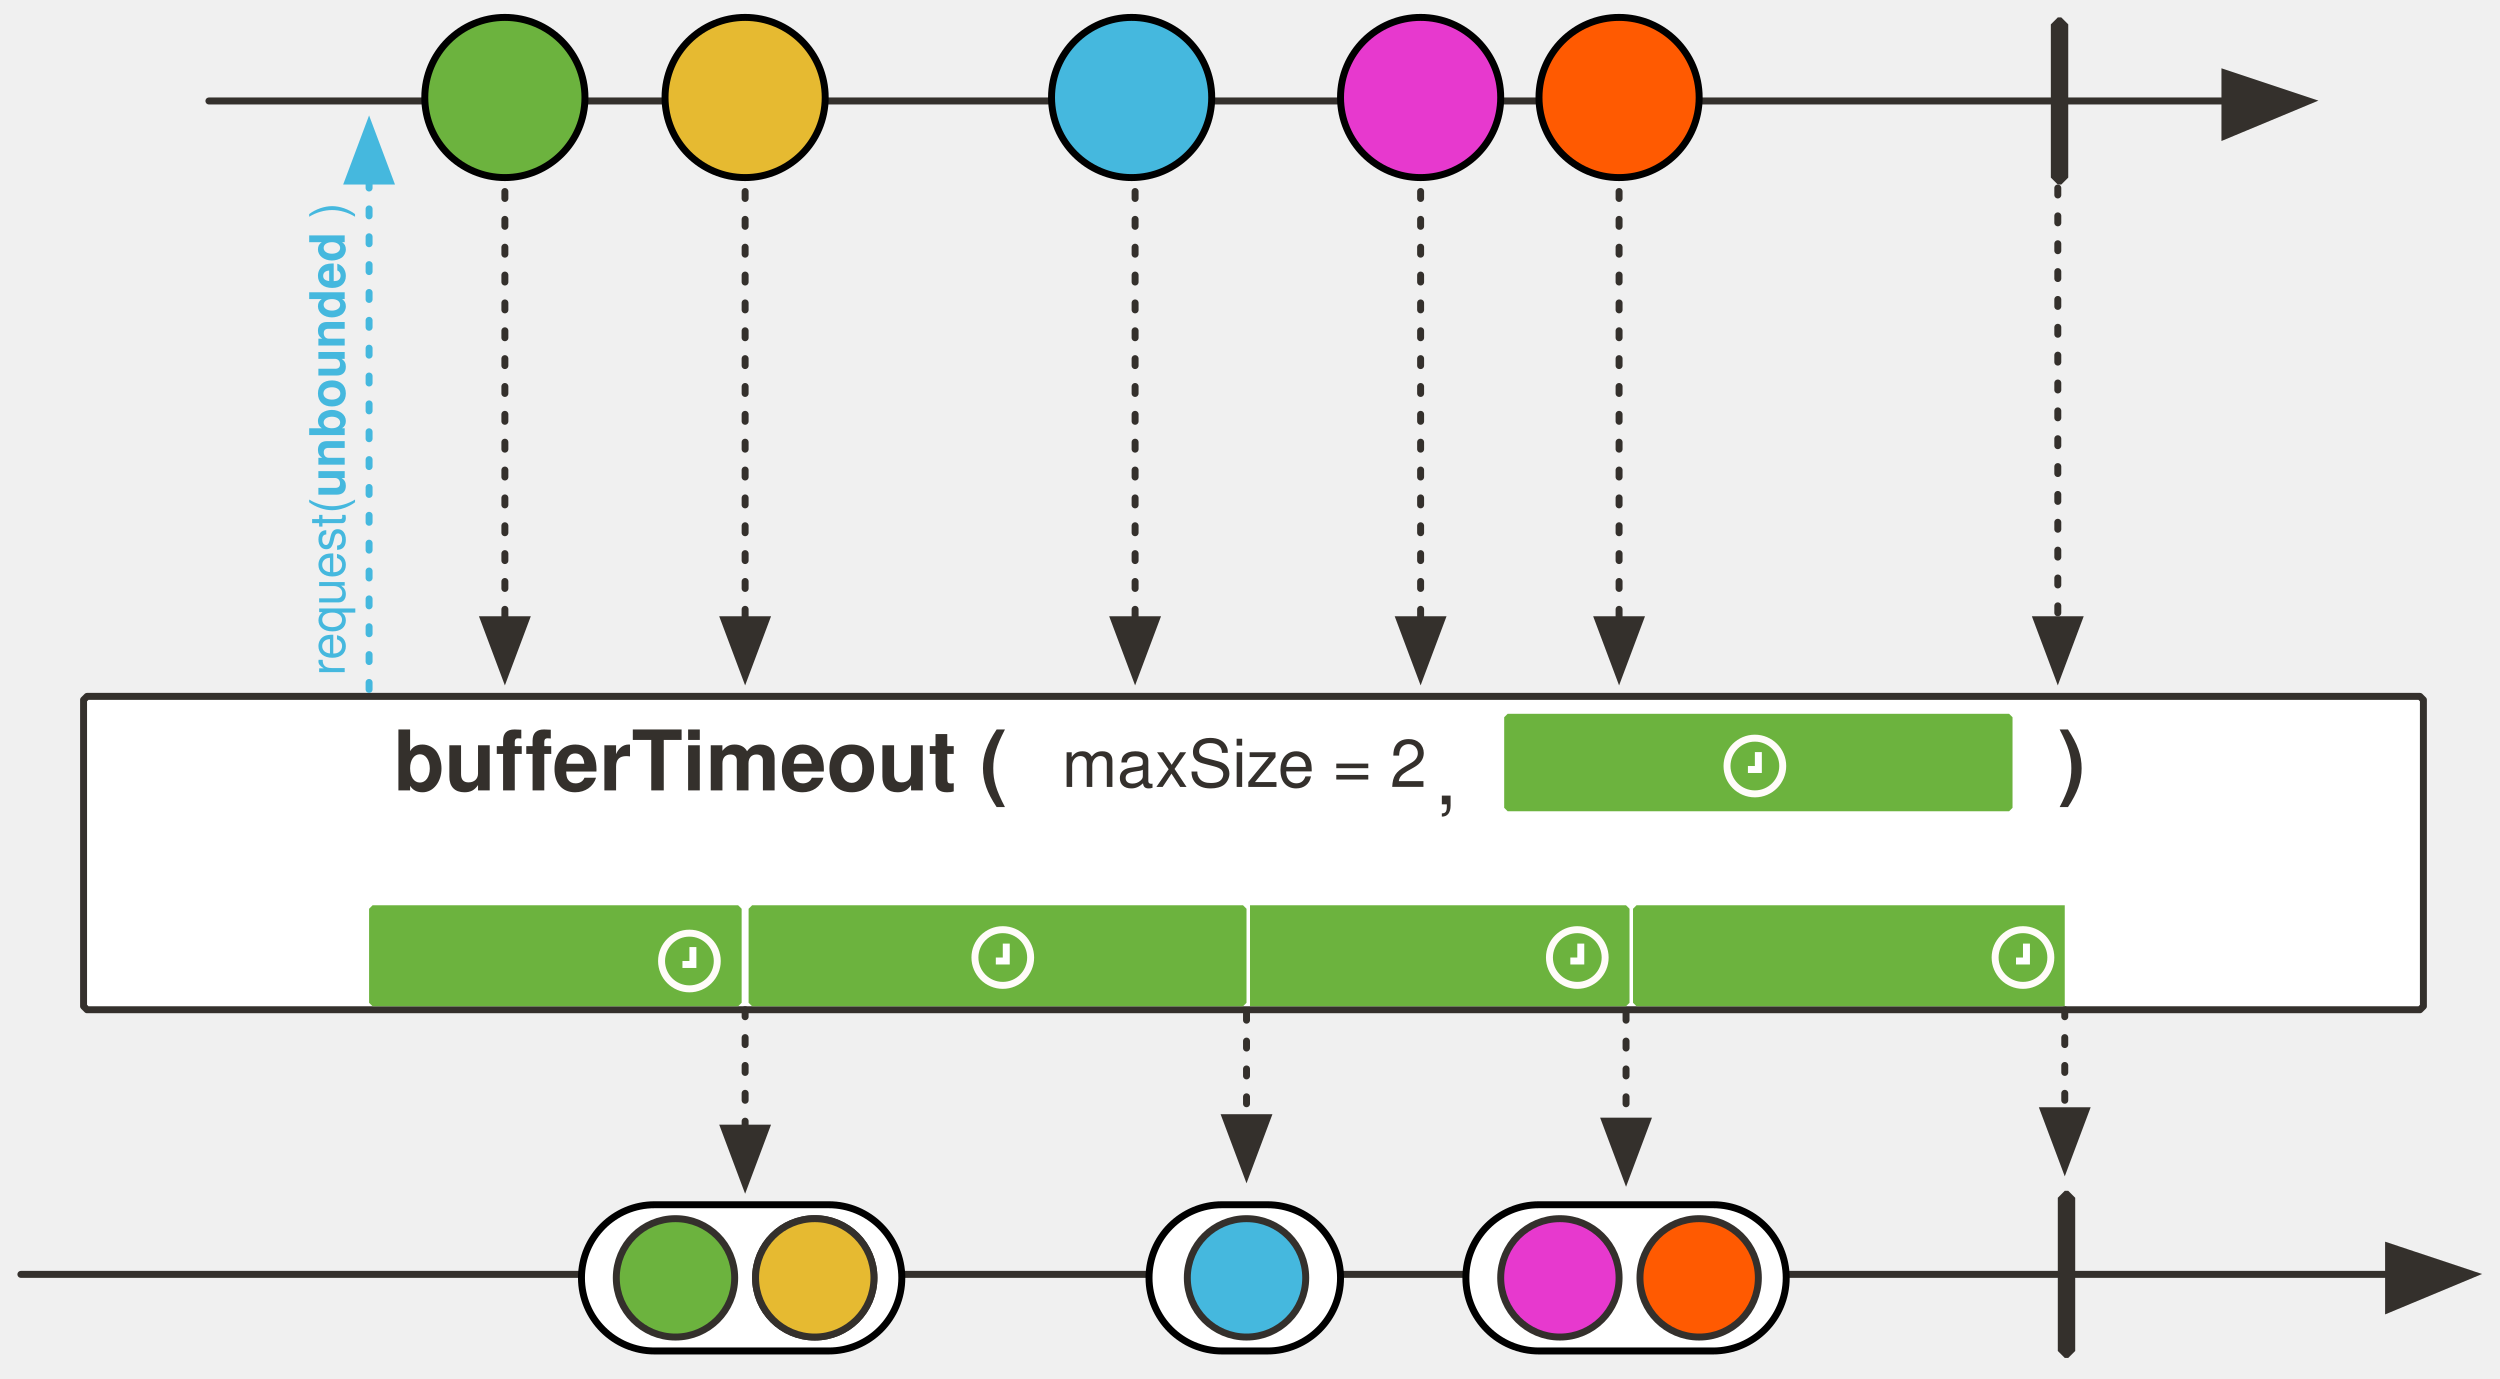
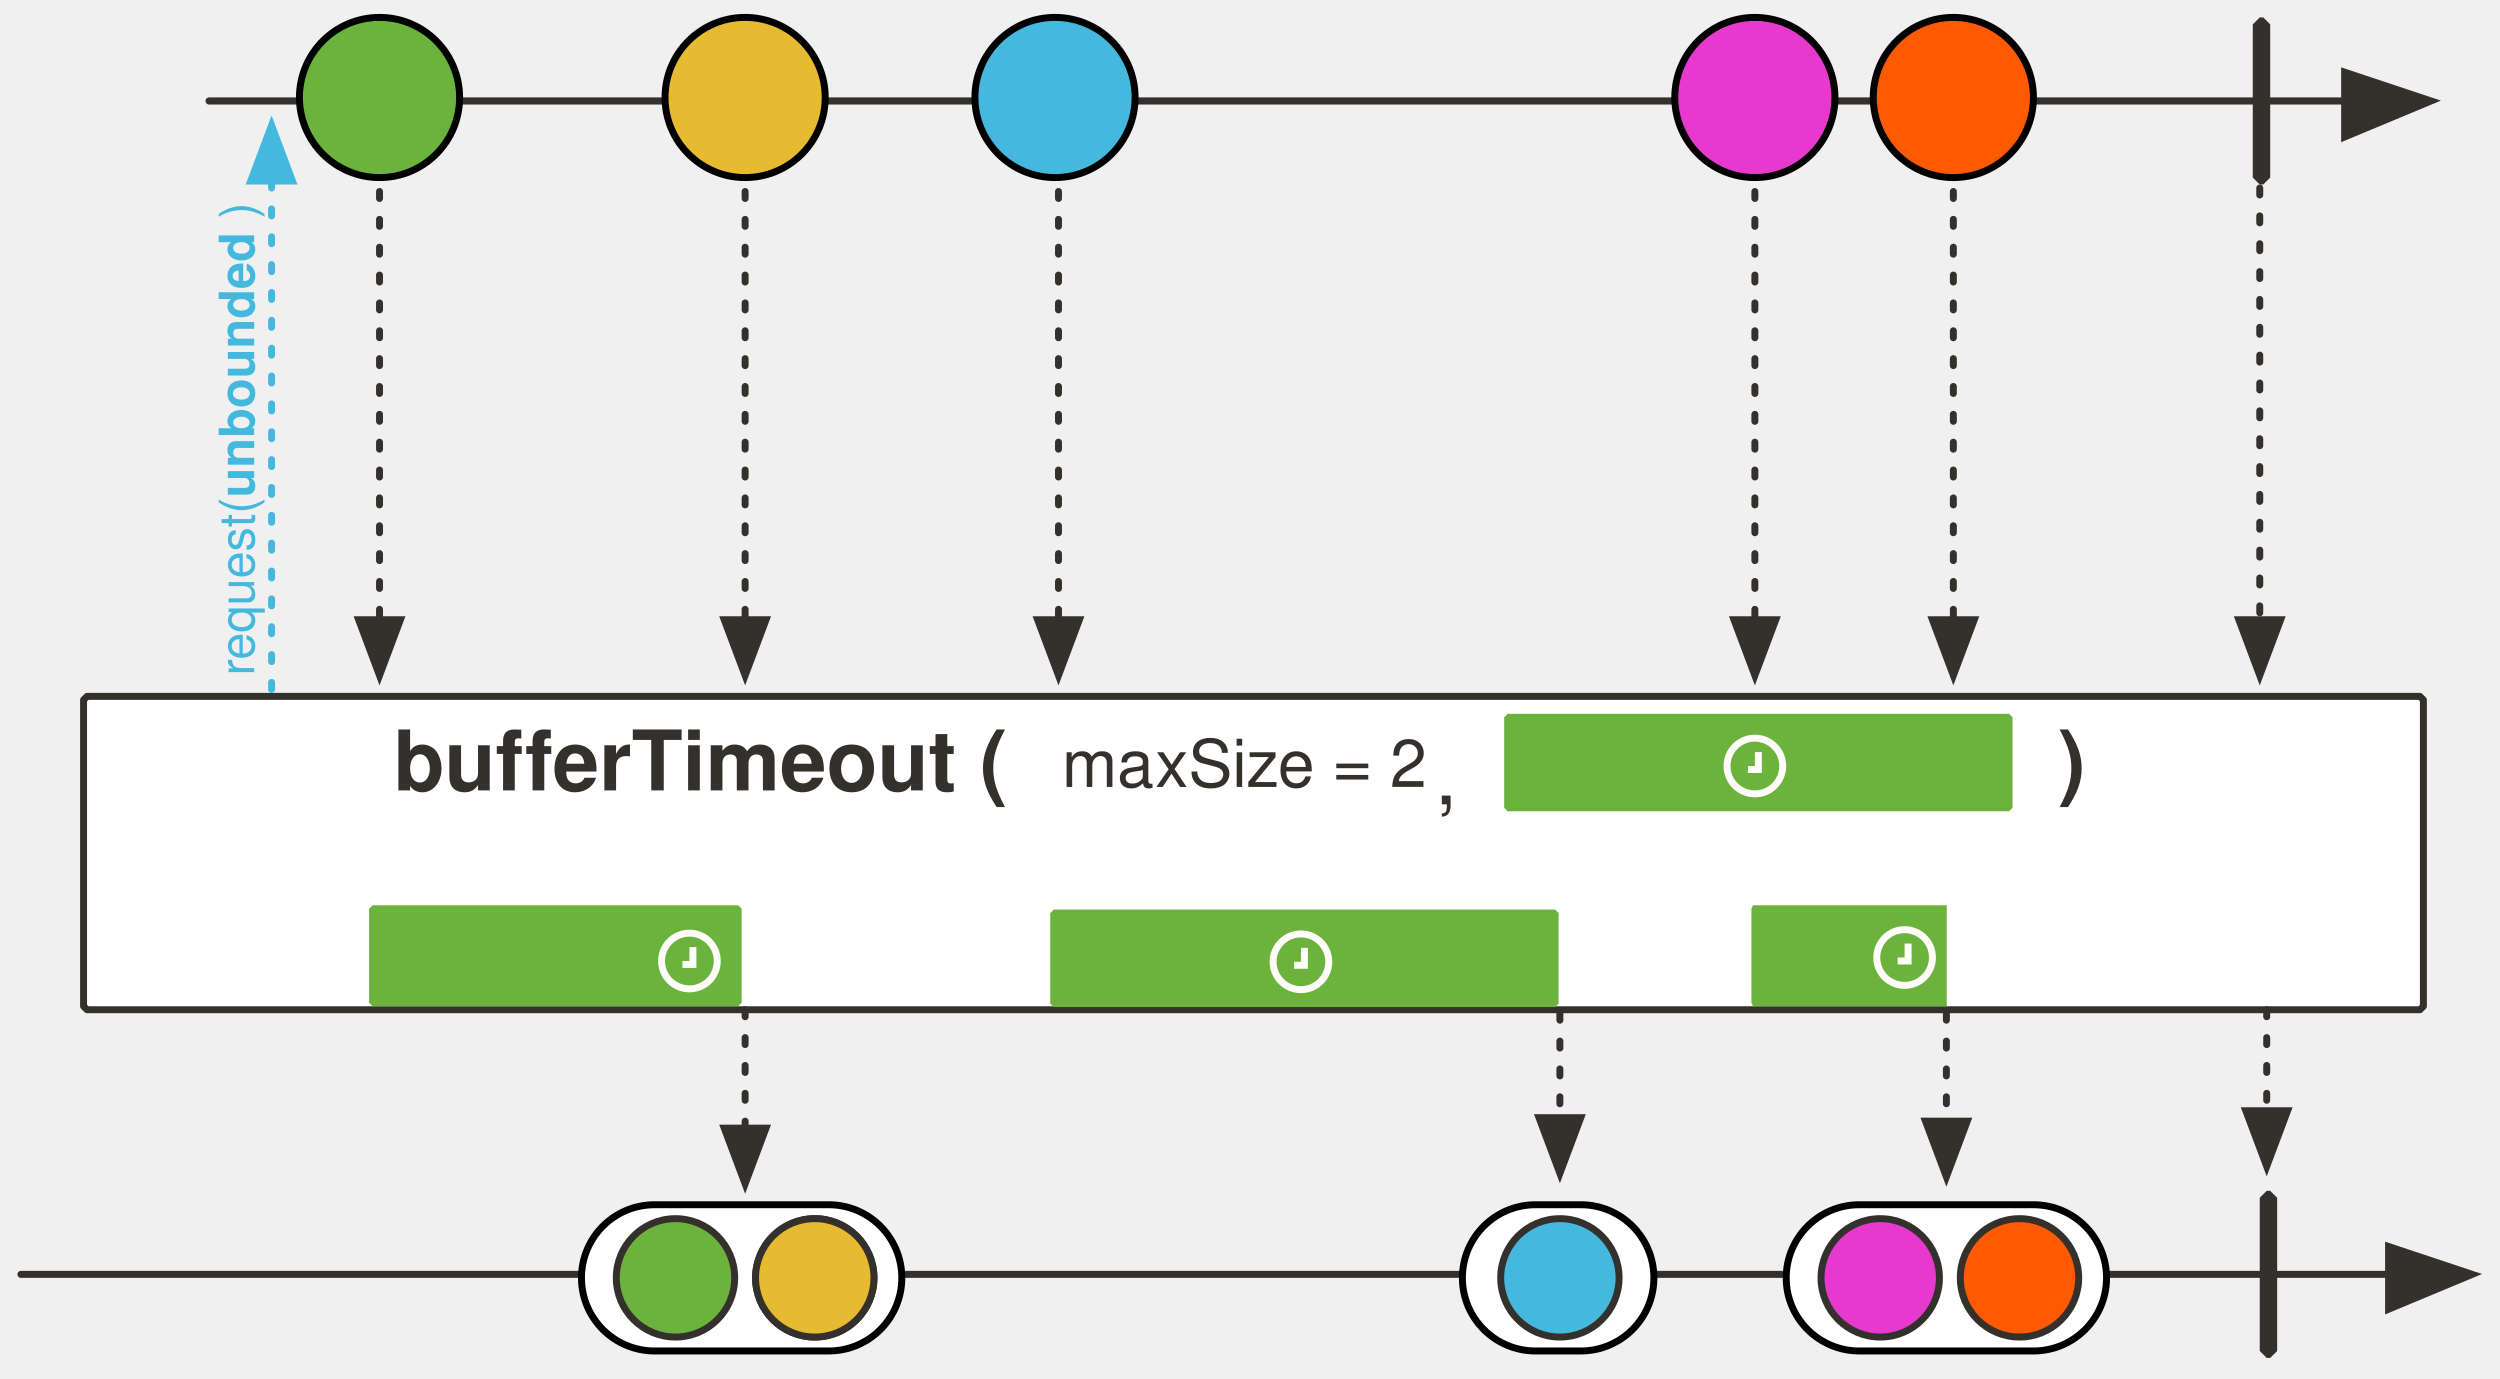
- <svg xmlns="http://www.w3.org/2000/svg" version="1.1" viewBox="20 0 718 396" width="718" height="396" id="svg249">
+ <svg xmlns="http://www.w3.org/2000/svg" id="svg249" height="396" width="718" viewBox="20 0 718 396" version="1.1">
  <defs id="defs24">
-     <font-face font-family="'Tahoma','Nimbus Sans L'" font-size="24" panose-1="2 11 9 2 3 0 4 2 2 3" units-per-em="1000" underline-position="-75" underline-thickness="50" slope="0" x-height="501" cap-height="682" ascent="923" descent="-235" font-weight="700" id="font-face2" stemv="0" stemh="0" accent-height="0" ideographic="0" alphabetic="0" mathematical="0" hanging="0" v-ideographic="0" v-alphabetic="0" v-mathematical="0" v-hanging="0" strikethrough-position="0" strikethrough-thickness="0" overline-position="0" overline-thickness="0">
+     <font-face overline-thickness="0" overline-position="0" strikethrough-thickness="0" strikethrough-position="0" v-hanging="0" v-mathematical="0" v-alphabetic="0" v-ideographic="0" hanging="0" mathematical="0" alphabetic="0" ideographic="0" accent-height="0" stemh="0" stemv="0" id="font-face2" font-weight="700" descent="-235" ascent="923" cap-height="682" x-height="501" slope="0" underline-thickness="50" underline-position="-75" units-per-em="1000" panose-1="2 11 9 2 3 0 4 2 2 3" font-size="24" font-family="'Tahoma','Nimbus Sans L'">
      <font-face-src>
        <font-face-name name="Tahoma-Bold" />
      </font-face-src>
    </font-face>
-     <font-face font-family="'Tahoma','Nimbus Sans L'" font-size="24" panose-1="2 11 5 2 2 1 4 2 2 3" units-per-em="1000" underline-position="-75" underline-thickness="50" slope="0" x-height="450" cap-height="687" ascent="918" descent="-230" font-weight="400" id="font-face4" stemv="0" stemh="0" accent-height="0" ideographic="0" alphabetic="0" mathematical="0" hanging="0" v-ideographic="0" v-alphabetic="0" v-mathematical="0" v-hanging="0" strikethrough-position="0" strikethrough-thickness="0" overline-position="0" overline-thickness="0">
+     <font-face overline-thickness="0" overline-position="0" strikethrough-thickness="0" strikethrough-position="0" v-hanging="0" v-mathematical="0" v-alphabetic="0" v-ideographic="0" hanging="0" mathematical="0" alphabetic="0" ideographic="0" accent-height="0" stemh="0" stemv="0" id="font-face4" font-weight="400" descent="-230" ascent="918" cap-height="687" x-height="450" slope="0" underline-thickness="50" underline-position="-75" units-per-em="1000" panose-1="2 11 5 2 2 1 4 2 2 3" font-size="24" font-family="'Tahoma','Nimbus Sans L'">
      <font-face-src>
        <font-face-name name="Tahoma" />
      </font-face-src>
    </font-face>
-     <font-face font-family="'Tahoma','Nimbus Sans L'" font-size="24" panose-1="2 11 5 2 2 1 4 9 2 3" units-per-em="1000" underline-position="-75" underline-thickness="50" slope="-333" x-height="456" cap-height="687" ascent="909" descent="-230" font-style="italic" font-weight="400" id="font-face6" stemv="0" stemh="0" accent-height="0" ideographic="0" alphabetic="0" mathematical="0" hanging="0" v-ideographic="0" v-alphabetic="0" v-mathematical="0" v-hanging="0" strikethrough-position="0" strikethrough-thickness="0" overline-position="0" overline-thickness="0">
+     <font-face overline-thickness="0" overline-position="0" strikethrough-thickness="0" strikethrough-position="0" v-hanging="0" v-mathematical="0" v-alphabetic="0" v-ideographic="0" hanging="0" mathematical="0" alphabetic="0" ideographic="0" accent-height="0" stemh="0" stemv="0" id="font-face6" font-weight="400" font-style="italic" descent="-230" ascent="909" cap-height="687" x-height="456" slope="-333" underline-thickness="50" underline-position="-75" units-per-em="1000" panose-1="2 11 5 2 2 1 4 9 2 3" font-size="24" font-family="'Tahoma','Nimbus Sans L'">
      <font-face-src>
        <font-face-name name="Tahoma-Italic" />
      </font-face-src>
    </font-face>
-     <marker orient="auto" overflow="visible" markerUnits="strokeWidth" id="FilledArrow_Marker" stroke-miterlimit="10" viewBox="-1 -6 14 12" markerWidth="14" markerHeight="12" color="#34302c" stroke-linejoin="miter">
+     <marker stroke-linejoin="miter" color="#34302c" markerHeight="12" markerWidth="14" viewBox="-1 -6 14 12" stroke-miterlimit="10" id="FilledArrow_Marker" markerUnits="strokeWidth" overflow="visible" orient="auto">
      <g id="g10">
-         <path d="M12 0L0-4v9z" id="path8" fill="currentColor" stroke="currentColor" stroke-width="1" />
+         <path stroke-width="1" stroke="currentColor" fill="currentColor" id="path8" d="M12 0L0-4v9z" />
      </g>
    </marker>
-     <marker orient="auto" overflow="visible" markerUnits="strokeWidth" id="FilledArrow_Marker_2" stroke-miterlimit="10" viewBox="-1 -5 11 10" markerWidth="11" markerHeight="10" color="#34302c" stroke-linejoin="miter">
+     <marker stroke-linejoin="miter" color="#34302c" markerHeight="10" markerWidth="11" viewBox="-1 -5 11 10" stroke-miterlimit="10" id="FilledArrow_Marker_2" markerUnits="strokeWidth" overflow="visible" orient="auto">
      <g id="g15">
-         <path d="M8 0L0-3v6z" id="path13" fill="currentColor" stroke="currentColor" stroke-width="1" />
+         <path stroke-width="1" stroke="currentColor" fill="currentColor" id="path13" d="M8 0L0-3v6z" />
      </g>
    </marker>
-     <font-face font-family="'Tahoma','Nimbus Sans L'" font-size="16" panose-1="2 11 5 2 2 1 4 2 2 3" units-per-em="1000" underline-position="-75" underline-thickness="50" slope="0" x-height="450" cap-height="687" ascent="918" descent="-230" font-weight="400" id="font-face18" stemv="0" stemh="0" accent-height="0" ideographic="0" alphabetic="0" mathematical="0" hanging="0" v-ideographic="0" v-alphabetic="0" v-mathematical="0" v-hanging="0" strikethrough-position="0" strikethrough-thickness="0" overline-position="0" overline-thickness="0">
+     <font-face overline-thickness="0" overline-position="0" strikethrough-thickness="0" strikethrough-position="0" v-hanging="0" v-mathematical="0" v-alphabetic="0" v-ideographic="0" hanging="0" mathematical="0" alphabetic="0" ideographic="0" accent-height="0" stemh="0" stemv="0" id="font-face18" font-weight="400" descent="-230" ascent="918" cap-height="687" x-height="450" slope="0" underline-thickness="50" underline-position="-75" units-per-em="1000" panose-1="2 11 5 2 2 1 4 2 2 3" font-size="16" font-family="'Tahoma','Nimbus Sans L'">
      <font-face-src>
        <font-face-name name="Tahoma" />
      </font-face-src>
    </font-face>
-     <font-face font-family="'Tahoma','Nimbus Sans L'" font-size="12" panose-1="2 11 9 2 3 0 4 2 2 3" units-per-em="1000" underline-position="-75" underline-thickness="50" slope="0" x-height="501" cap-height="682" ascent="923" descent="-235" font-weight="700" id="font-face20" stemv="0" stemh="0" accent-height="0" ideographic="0" alphabetic="0" mathematical="0" hanging="0" v-ideographic="0" v-alphabetic="0" v-mathematical="0" v-hanging="0" strikethrough-position="0" strikethrough-thickness="0" overline-position="0" overline-thickness="0">
+     <font-face overline-thickness="0" overline-position="0" strikethrough-thickness="0" strikethrough-position="0" v-hanging="0" v-mathematical="0" v-alphabetic="0" v-ideographic="0" hanging="0" mathematical="0" alphabetic="0" ideographic="0" accent-height="0" stemh="0" stemv="0" id="font-face20" font-weight="700" descent="-235" ascent="923" cap-height="682" x-height="501" slope="0" underline-thickness="50" underline-position="-75" units-per-em="1000" panose-1="2 11 9 2 3 0 4 2 2 3" font-size="12" font-family="'Tahoma','Nimbus Sans L'">
      <font-face-src>
        <font-face-name name="Tahoma-Bold" />
      </font-face-src>
    </font-face>
-     <font-face font-family="FontAwesome" font-size="20" units-per-em="1000" underline-position="-71" underline-thickness="71" slope="0" x-height="571" cap-height="762" ascent="857" descent="-143" font-weight="400" id="font-face22" stemv="0" stemh="0" accent-height="0" ideographic="0" alphabetic="0" mathematical="0" hanging="0" v-ideographic="0" v-alphabetic="0" v-mathematical="0" v-hanging="0" strikethrough-position="0" strikethrough-thickness="0" overline-position="0" overline-thickness="0">
+     <font-face overline-thickness="0" overline-position="0" strikethrough-thickness="0" strikethrough-position="0" v-hanging="0" v-mathematical="0" v-alphabetic="0" v-ideographic="0" hanging="0" mathematical="0" alphabetic="0" ideographic="0" accent-height="0" stemh="0" stemv="0" id="font-face22" font-weight="400" descent="-143" ascent="857" cap-height="762" x-height="571" slope="0" underline-thickness="71" underline-position="-71" units-per-em="1000" font-size="20" font-family="FontAwesome">
      <font-face-src>
        <font-face-name name="FontAwesome" />
      </font-face-src>
    </font-face>
-     <marker orient="auto" overflow="visible" markerUnits="strokeWidth" id="FilledArrow_Marker_3-3" stroke-miterlimit="10" viewBox="-1 -5 11 10" markerWidth="11" markerHeight="10" color="#45b8de" stroke-linejoin="miter">
+     <marker stroke-linejoin="miter" color="#45b8de" markerHeight="10" markerWidth="11" viewBox="-1 -5 11 10" stroke-miterlimit="10" id="FilledArrow_Marker_3-3" markerUnits="strokeWidth" overflow="visible" orient="auto">
      <g id="g16-6">
-         <path d="M8 0L0-3v6z" id="path14-7" fill="currentColor" stroke="currentColor" stroke-width="1" />
+         <path stroke-width="1" stroke="currentColor" fill="currentColor" id="path14-7" d="M8 0L0-3v6z" />
      </g>
    </marker>
  </defs>
-   <path d="M45 200h670l1 1v88l-1 1H45l-1-1v-88z" id="path34" fill="#fff" fill-opacity="1" stroke="#34302c" stroke-width="2" stroke-linecap="round" stroke-linejoin="round" stroke-dasharray="none" stroke-opacity="1" />
-   <path id="line61" d="M26 366h680" fill="none" fill-opacity="1" stroke="#34302c" stroke-width="2" stroke-linecap="round" stroke-linejoin="round" stroke-dasharray="none" stroke-opacity="1" marker-end="url(#FilledArrow_Marker)" />
-   <path id="path69" d="M613 342h1l2 2v44l-2 2h-1l-2-2v-44z" fill="#34302c" fill-opacity="1" stroke="none" stroke-dasharray="none" stroke-opacity="1" />
-   <path id="line72" d="M487 291v31" fill="none" fill-opacity="1" stroke="#34302c" stroke-width="2" stroke-linecap="round" stroke-linejoin="round" stroke-dasharray="2,6" stroke-opacity="1" marker-end="url(#FilledArrow_Marker_2)" />
-   <path id="line76" d="M613 290v29" fill="none" fill-opacity="1" stroke="#34302c" stroke-width="2" stroke-linecap="round" stroke-linejoin="round" stroke-dasharray="2,6" stroke-opacity="1" marker-end="url(#FilledArrow_Marker_2)" />
-   <path id="line79" d="M80 29h579" fill="none" fill-opacity="1" stroke="#34302c" stroke-width="2" stroke-linecap="round" stroke-linejoin="round" stroke-dasharray="none" stroke-opacity="1" marker-end="url(#FilledArrow_Marker)" />
-   <path id="path97" d="M611 5h1l2 2v44l-2 2h-1l-2-2V7z" fill="#34302c" fill-opacity="1" stroke="none" stroke-dasharray="none" stroke-opacity="1" />
-   <path id="line114" d="M428 47v131" fill="none" fill-opacity="1" stroke="#34302c" stroke-width="2" stroke-linecap="round" stroke-linejoin="round" stroke-dasharray="2,6" stroke-opacity="1" marker-end="url(#FilledArrow_Marker_2)" />
-   <path id="line123" d="M485 47v131" fill="none" fill-opacity="1" stroke="#34302c" stroke-width="2" stroke-linecap="round" stroke-linejoin="round" stroke-dasharray="2,6" stroke-opacity="1" marker-end="url(#FilledArrow_Marker_2)" />
-   <path d="M236 260h141l1 1v27l-1 1H236l-1-1v-27z" id="path180" fill="#6cb33e" fill-opacity="1" stroke="none" stroke-width="1" stroke-dasharray="none" stroke-opacity="1" />
-   <path id="line193" d="M611 54v124" fill="none" fill-opacity="1" stroke="#34302c" stroke-width="2" stroke-linecap="round" stroke-linejoin="round" stroke-dasharray="2,6" stroke-opacity="1" marker-end="url(#FilledArrow_Marker_2)" />
-   <path id="line218" d="M378 291v30" fill="none" fill-opacity="1" stroke="#34302c" stroke-width="2" stroke-linecap="round" stroke-linejoin="round" stroke-dasharray="2,6" stroke-opacity="1" marker-end="url(#FilledArrow_Marker_2)" />
-   <path id="line1113" d="M126 198V52" fill="none" fill-opacity="1" stroke="#45b8de" stroke-width="2" stroke-linecap="round" stroke-linejoin="round" stroke-dasharray="2,6" stroke-opacity="1" marker-end="url(#FilledArrow_Marker_3-3)" />
-   <text id="text91" transform="rotate(-90)" x="-194" y="106" fill="#45b8de" fill-opacity="1" stroke="none" stroke-dasharray="none" stroke-opacity="1">
-     <tspan id="tspan89" y="119" x="-194" font-weight="400" font-size="14" font-family="Tahoma,'Nimbus Sans L'" fill="#45b8de">request(<tspan id="tspan928" font-weight="700">unbounded</tspan> )</tspan>
+   <path stroke-opacity="1" stroke-dasharray="none" stroke-linejoin="round" stroke-linecap="round" stroke-width="2" stroke="#34302c" fill-opacity="1" fill="#fff" id="path34" d="M45 200h670l1 1v88l-1 1H45l-1-1v-88z" />
+   <path marker-end="url(#FilledArrow_Marker)" stroke-opacity="1" stroke-dasharray="none" stroke-linejoin="round" stroke-linecap="round" stroke-width="2" stroke="#34302c" fill-opacity="1" fill="none" d="M26 366h680" id="line61" />
+   <path stroke-opacity="1" stroke-dasharray="none" stroke="none" fill-opacity="1" fill="#34302c" d="m 671,342 h 1 l 2,2 v 44 l -2,2 h -1 l -2,-2 v -44 z" id="path69" />
+   <path marker-end="url(#FilledArrow_Marker_2)" stroke-opacity="1" stroke-dasharray="2, 6" stroke-linejoin="round" stroke-linecap="round" stroke-width="2" stroke="#34302c" fill-opacity="1" fill="none" d="m 579,291 v 31" id="line72" />
+   <path marker-end="url(#FilledArrow_Marker_2)" stroke-opacity="1" stroke-dasharray="2, 6" stroke-linejoin="round" stroke-linecap="round" stroke-width="2" stroke="#34302c" fill-opacity="1" fill="none" d="m 671,290 v 29" id="line76" />
+   <path marker-end="url(#FilledArrow_Marker)" stroke-opacity="1" stroke-dasharray="none" stroke-linejoin="round" stroke-linecap="round" stroke-width="2.058" stroke="#34302c" fill-opacity="1" fill="none" d="M 80.059,29 H 693.405" id="line79" />
+   <path stroke-opacity="1" stroke-dasharray="none" stroke="none" fill-opacity="1" fill="#34302c" d="m 669,5 h 1 l 2,2 v 44 l -2,2 h -1 l -2,-2 V 7 Z" id="path97" />
+   <path marker-end="url(#FilledArrow_Marker_2)" stroke-opacity="1" stroke-dasharray="2, 6" stroke-linejoin="round" stroke-linecap="round" stroke-width="2" stroke="#34302c" fill-opacity="1" fill="none" d="M 524,47 V 178" id="line114" />
+   <path marker-end="url(#FilledArrow_Marker_2)" stroke-opacity="1" stroke-dasharray="2, 6" stroke-linejoin="round" stroke-linecap="round" stroke-width="2" stroke="#34302c" fill-opacity="1" fill="none" d="M 581,47 V 178" id="line123" />
+   <path marker-end="url(#FilledArrow_Marker_2)" stroke-opacity="1" stroke-dasharray="2, 6" stroke-linejoin="round" stroke-linecap="round" stroke-width="2" stroke="#34302c" fill-opacity="1" fill="none" d="M 669,54 V 178" id="line193" />
+   <path marker-end="url(#FilledArrow_Marker_2)" stroke-opacity="1" stroke-dasharray="2, 6" stroke-linejoin="round" stroke-linecap="round" stroke-width="2" stroke="#34302c" fill-opacity="1" fill="none" d="m 468,291 v 30" id="line218" />
+   <path marker-end="url(#FilledArrow_Marker_3-3)" stroke-opacity="1" stroke-dasharray="2, 6" stroke-linejoin="round" stroke-linecap="round" stroke-width="2" stroke="#45b8de" fill-opacity="1" fill="none" d="M 98,198 V 52" id="line1113" />
+   <text stroke-opacity="1" stroke-dasharray="none" stroke="none" fill-opacity="1" fill="#45b8de" y="80" x="-194" transform="rotate(-90)" id="text91">
+     <tspan fill="#45b8de" font-family="Tahoma, 'Nimbus Sans L'" font-size="14px" font-weight="400" x="-194" y="93" id="tspan89">request(<tspan font-weight="700" id="tspan928">unbounded</tspan> )</tspan>
  </text>
-   <path id="path983" d="M127 260h105l1 1v27l-1 1H127l-1-1v-27z" fill="#6cb33e" fill-opacity="1" stroke="none" stroke-width="1" stroke-dasharray="none" stroke-opacity="1" />
-   <path d="M379 260h108l1 1v27l-1 1H379z" id="path995" fill="#6cb33e" fill-opacity="1" stroke="none" stroke-width="1" stroke-dasharray="none" stroke-opacity="1" />
-   <path d="M453 205h144l1 1v26l-1 1H453l-1-1v-26z" id="path167" fill="#6cb33e" fill-opacity="1" stroke="none" stroke-dasharray="none" stroke-opacity="1" />
-   <text id="text57" x="120" y="205" fill="#34302c" fill-opacity="1" stroke="none" stroke-dasharray="none" stroke-opacity="1">
-     <tspan font-size="24" font-weight="700" x="133" y="227" id="tspan41" font-family="Tahoma,'Nimbus Sans L'" fill="#34302c">bufferTimeout (</tspan>
+   <path stroke-opacity="1" stroke-dasharray="none" stroke-width="1" stroke="none" fill-opacity="1" fill="#6cb33e" d="M127 260h105l1 1v27l-1 1H127l-1-1v-27z" id="path983" />
+   <path stroke-opacity="1" stroke-dasharray="none" stroke="none" fill-opacity="1" fill="#6cb33e" id="path167" d="M453 205h144l1 1v26l-1 1H453l-1-1v-26z" />
+   <text stroke-opacity="1" stroke-dasharray="none" stroke="none" fill-opacity="1" fill="#34302c" y="205" x="120" id="text57">
+     <tspan fill="#34302c" font-family="Tahoma,'Nimbus Sans L'" id="tspan41" y="227" x="133" font-weight="700" font-size="24">bufferTimeout (</tspan>
  </text>
-   <text id="text999" x="325" y="204" fill="#34302c" fill-opacity="1" stroke="none" stroke-dasharray="none" stroke-opacity="1">
-     <tspan font-size="24" font-weight="400" y="226" id="tspan995" font-family="Tahoma,'Nimbus Sans L'" fill="#34302c">
-       <tspan id="tspan1002" font-size="19">maxSize = 2</tspan>
+   <text stroke-opacity="1" stroke-dasharray="none" stroke="none" fill-opacity="1" fill="#34302c" y="204" x="325" id="text999">
+     <tspan fill="#34302c" font-family="Tahoma,'Nimbus Sans L'" id="tspan995" y="226" font-weight="400" font-size="24">
+       <tspan font-size="19" id="tspan1002">maxSize = 2</tspan>
    </tspan>
  </text>
-   <text id="text999-3" x="432" y="209" fill="#34302c" fill-opacity="1" stroke="none" stroke-dasharray="none" stroke-opacity="1">
-     <tspan font-size="24" font-weight="400" y="231" id="tspan995-6" font-family="Tahoma,'Nimbus Sans L'" fill="#34302c">,</tspan>
+   <text stroke-opacity="1" stroke-dasharray="none" stroke="none" fill-opacity="1" fill="#34302c" y="209" x="432" id="text999-3">
+     <tspan fill="#34302c" font-family="Tahoma,'Nimbus Sans L'" id="tspan995-6" y="231" font-weight="400" font-size="24">,</tspan>
  </text>
-   <text y="205" x="598" id="text1006" fill="#34302c" fill-opacity="1" stroke="none" stroke-dasharray="none" stroke-opacity="1">
-     <tspan id="tspan1004" y="227" x="611" font-weight="700" font-size="24" font-family="Tahoma,'Nimbus Sans L'" fill="#34302c">)</tspan>
+   <text stroke-opacity="1" stroke-dasharray="none" stroke="none" fill-opacity="1" fill="#34302c" id="text1006" x="598" y="205">
+     <tspan fill="#34302c" font-family="Tahoma,'Nimbus Sans L'" font-size="24" font-weight="700" x="611" y="227" id="tspan1004">)</tspan>
  </text>
-   <path id="path1012" d="M490 260h123v29H490l-1-1v-27z" fill="#6cb33e" fill-opacity="1" stroke="none" stroke-width="1" stroke-dasharray="none" stroke-opacity="1" />
-   <path id="line164" d="M234 290v34" fill="none" fill-opacity="1" stroke="#34302c" stroke-width="2" stroke-linecap="round" stroke-linejoin="round" stroke-dasharray="2,6" stroke-opacity="1" marker-end="url(#FilledArrow_Marker_2)" />
-   <path id="line953" d="M346 47v131" fill="none" fill-opacity="1" stroke="#34302c" stroke-width="2" stroke-linecap="round" stroke-linejoin="round" stroke-dasharray="2,6" stroke-opacity="1" marker-end="url(#FilledArrow_Marker_2)" />
-   <path id="line955" d="M234 47v131" fill="none" fill-opacity="1" stroke="#34302c" stroke-width="2" stroke-linecap="round" stroke-linejoin="round" stroke-dasharray="2,6" stroke-opacity="1" marker-end="url(#FilledArrow_Marker_2)" />
-   <path id="line957" d="M165 47v131" fill="none" fill-opacity="1" stroke="#34302c" stroke-width="2" stroke-linecap="round" stroke-linejoin="round" stroke-dasharray="2,6" stroke-opacity="1" marker-end="url(#FilledArrow_Marker_2)" />
-   <g transform="translate(427)" id="g21906" fill="none" stroke-width="2" stroke-miterlimit="4" stroke-dasharray="none" stroke-opacity="1">
-     <circle r="8" cy="220" cx="97" id="path21883" opacity="1" fill-opacity="1" stroke="#fffcf9" stroke-linecap="round" stroke-linejoin="round" stroke-dashoffset="0" />
-     <path id="path21885" d="M98 216v5h-3v0" fill-rule="evenodd" stroke="#fff" stroke-linecap="butt" stroke-linejoin="miter" />
+   <path stroke-opacity="1" stroke-dasharray="none" stroke-width="0.673" stroke="none" fill-opacity="1" fill="#6cb33e" d="m 523.452,260 h 55.658 v 29 H 523.452 L 523,288 v -27 z" id="path1012" />
+   <path marker-end="url(#FilledArrow_Marker_2)" stroke-opacity="1" stroke-dasharray="2,6" stroke-linejoin="round" stroke-linecap="round" stroke-width="2" stroke="#34302c" fill-opacity="1" fill="none" d="M234 290v34" id="line164" />
+   <path marker-end="url(#FilledArrow_Marker_2)" stroke-opacity="1" stroke-dasharray="2, 6" stroke-linejoin="round" stroke-linecap="round" stroke-width="2" stroke="#34302c" fill-opacity="1" fill="none" d="M 324,47 V 178" id="line953" />
+   <path marker-end="url(#FilledArrow_Marker_2)" stroke-opacity="1" stroke-dasharray="2,6" stroke-linejoin="round" stroke-linecap="round" stroke-width="2" stroke="#34302c" fill-opacity="1" fill="none" d="M234 47v131" id="line955" />
+   <path marker-end="url(#FilledArrow_Marker_2)" stroke-opacity="1" stroke-dasharray="2, 6" stroke-linejoin="round" stroke-linecap="round" stroke-width="2" stroke="#34302c" fill-opacity="1" fill="none" d="M 129,47 V 178" id="line957" />
+   <g stroke-opacity="1" stroke-dasharray="none" stroke-miterlimit="4" stroke-width="2" fill="none" id="g21906" transform="translate(427)">
+     <circle stroke-dashoffset="0" stroke-linejoin="round" stroke-linecap="round" stroke="#fffcf9" fill-opacity="1" opacity="1" id="path21883" cx="97" cy="220" r="8" />
+     <path stroke-linejoin="miter" stroke-linecap="butt" stroke="#fff" fill-rule="evenodd" d="M98 216v5h-3v0" id="path21885" />
  </g>
-   <g transform="translate(376 55)" id="g21906-6" fill="none" stroke-width="2" stroke-miterlimit="4" stroke-dasharray="none" stroke-opacity="1">
+   <g stroke-opacity="1" stroke-dasharray="none" stroke-miterlimit="4" stroke-width="2" fill="none" id="g21906-2" transform="translate(470,55)">
+     <circle stroke-dashoffset="0" stroke-linejoin="round" stroke-linecap="round" stroke="#fffcf9" fill-opacity="1" opacity="1" id="path21883-2" cx="97" cy="220" r="8" />
+     <path stroke-linejoin="miter" stroke-linecap="butt" stroke="#ffffff" fill-rule="evenodd" d="m 98,216 v 5 h -3 v 0" id="path21885-8" />
+   </g>
+   <g stroke-opacity="1" stroke-dasharray="none" stroke-miterlimit="4" stroke-width="2" fill="none" id="g21906-4" transform="translate(121 56)">
+     <circle stroke-dashoffset="0" stroke-linejoin="round" stroke-linecap="round" stroke="#fffcf9" fill-opacity="1" opacity="1" id="path21883-21" cx="97" cy="220" r="8" />
+     <path stroke-linejoin="miter" stroke-linecap="butt" stroke="#fff" fill-rule="evenodd" d="M98 216v5h-3v0" id="path21885-0" />
+   </g>
+   <rect stroke-opacity="1" stroke-dashoffset="0" stroke-dasharray="none" stroke-miterlimit="4" stroke-linejoin="miter" stroke-linecap="round" stroke-width="2" stroke="#000" fill-opacity="1" fill="#fff" opacity="1" ry="21" y="346" x="187" height="42" width="92" id="rect11391" />
+   <circle stroke-opacity="1" stroke-dasharray="none" stroke-linejoin="round" stroke-linecap="round" stroke-width="2" stroke="#34302c" fill-opacity="1" fill="#6cb33e" r="17" cx="214" cy="367" id="ellipse161" />
+   <circle stroke-opacity="1" stroke-dasharray="none" stroke-linejoin="round" stroke-linecap="round" stroke-width="2" stroke="#34302c" fill-opacity="1" fill="none" r="17" cx="254" cy="367" id="ellipse166" />
+   <rect stroke-opacity="1" stroke-dashoffset="0" stroke-dasharray="none" stroke-miterlimit="4" stroke-linejoin="miter" stroke-linecap="round" stroke-width="2" stroke="#000000" fill-opacity="1" fill="#ffffff" opacity="1" id="rect11418" width="55" height="42" x="440" y="346" ry="21" />
+   <circle stroke-opacity="1" stroke-dasharray="none" stroke-linejoin="round" stroke-linecap="round" stroke-width="2" stroke="#34302c" fill-opacity="1" fill="#45b8de" r="17" id="ellipse2164" cy="367" cx="468" />
+   <circle stroke-opacity="1" stroke-dasharray="none" stroke-linejoin="round" stroke-linecap="round" stroke-width="2" stroke="#34302c" fill-opacity="1" fill="#e6ba31" id="circle11341" cy="367" cx="254" r="17" />
+   <rect stroke-opacity="1" stroke-dashoffset="0" stroke-dasharray="none" stroke-miterlimit="4" stroke-linejoin="miter" stroke-linecap="round" stroke-width="2" stroke="#000000" fill-opacity="1" fill="#ffffff" opacity="1" id="rect27295" width="92" height="42" x="533" y="346" ry="21" />
+   <circle stroke-opacity="1" stroke-dasharray="none" stroke-linejoin="round" stroke-linecap="round" stroke-width="2" stroke="#34302c" fill-opacity="1" fill="#e739ce" id="circle27297" cy="367" cx="560" r="17" />
+   <circle stroke-opacity="1" stroke-dasharray="none" stroke-linejoin="round" stroke-linecap="round" stroke-width="2" stroke="#34302c" fill-opacity="1" fill="#ff5a01" r="17" cx="600" cy="367" id="circle27299" />
+   <circle stroke-opacity="1" stroke-dasharray="none" stroke-linejoin="round" stroke-linecap="round" stroke-width="2" stroke="#000000" fill-opacity="1" fill="#6cb33e" cx="129" cy="28" id="ellipse37" r="23" />
+   <circle stroke-opacity="1" stroke-dasharray="none" stroke-linejoin="round" stroke-linecap="round" stroke-width="2" stroke="#000" fill-opacity="1" fill="#e6ba31" cx="234" cy="28" id="ellipse42" r="23" />
+   <circle stroke-opacity="1" stroke-dasharray="none" stroke-linejoin="round" stroke-linecap="round" stroke-width="2" stroke="#000000" fill-opacity="1" fill="#45b8de" cx="323" cy="28" id="ellipse47" r="23" />
+   <circle stroke-opacity="1" stroke-dasharray="none" stroke-linejoin="round" stroke-linecap="round" stroke-width="2" stroke="#000000" fill-opacity="1" fill="#ff5a01" id="ellipse1151" cy="28" cx="581" r="23" />
+   <circle stroke-opacity="1" stroke-dasharray="none" stroke-linejoin="round" stroke-linecap="round" stroke-width="2" stroke="#000000" fill-opacity="1" fill="#e739ce" id="ellipse1155" cy="28" cx="524" r="23" />
+   <path d="m 322.629,261.225 h 144 l 1,1 v 26 l -1,1 h -144 l -1,-1 v -26 z" id="path167-7" fill="#6cb33e" fill-opacity="1" stroke="none" stroke-dasharray="none" stroke-opacity="1" />
+   <g transform="translate(296.629,56.22516)" id="g21906-7" fill="none" stroke-width="2" stroke-miterlimit="4" stroke-dasharray="none" stroke-opacity="1">
    <circle r="8" cy="220" cx="97" id="path21883-4" opacity="1" fill-opacity="1" stroke="#fffcf9" stroke-linecap="round" stroke-linejoin="round" stroke-dashoffset="0" />
-     <path id="path21885-5" d="M98 216v5h-3v0" fill-rule="evenodd" stroke="#fff" stroke-linecap="butt" stroke-linejoin="miter" />
+     <path id="path21885-4" d="m 98,216 v 5 h -3 v 0" fill-rule="evenodd" stroke="#ffffff" stroke-linecap="butt" stroke-linejoin="miter" />
  </g>
-   <g transform="translate(504 55)" id="g21906-2" fill="none" stroke-width="2" stroke-miterlimit="4" stroke-dasharray="none" stroke-opacity="1">
-     <circle r="8" cy="220" cx="97" id="path21883-2" opacity="1" fill-opacity="1" stroke="#fffcf9" stroke-linecap="round" stroke-linejoin="round" stroke-dashoffset="0" />
-     <path id="path21885-8" d="M98 216v5h-3v0" fill-rule="evenodd" stroke="#fff" stroke-linecap="butt" stroke-linejoin="miter" />
-   </g>
-   <g transform="translate(211 55)" id="g21906-1" fill="none" stroke-width="2" stroke-miterlimit="4" stroke-dasharray="none" stroke-opacity="1">
-     <circle r="8" cy="220" cx="97" id="path21883-0" opacity="1" fill-opacity="1" stroke="#fffcf9" stroke-linecap="round" stroke-linejoin="round" stroke-dashoffset="0" />
-     <path id="path21885-55" d="M98 216v5h-3v0" fill-rule="evenodd" stroke="#fff" stroke-linecap="butt" stroke-linejoin="miter" />
-   </g>
-   <g transform="translate(121 56)" id="g21906-4" fill="none" stroke-width="2" stroke-miterlimit="4" stroke-dasharray="none" stroke-opacity="1">
-     <circle r="8" cy="220" cx="97" id="path21883-21" opacity="1" fill-opacity="1" stroke="#fffcf9" stroke-linecap="round" stroke-linejoin="round" stroke-dashoffset="0" />
-     <path id="path21885-0" d="M98 216v5h-3v0" fill-rule="evenodd" stroke="#fff" stroke-linecap="butt" stroke-linejoin="miter" />
-   </g>
-   <rect id="rect11391" width="92" height="42" x="187" y="346" ry="21" opacity="1" fill="#fff" fill-opacity="1" stroke="#000" stroke-width="2" stroke-linecap="round" stroke-linejoin="miter" stroke-miterlimit="4" stroke-dasharray="none" stroke-dashoffset="0" stroke-opacity="1" />
-   <circle id="ellipse161" cy="367" cx="214" r="17" fill="#6cb33e" fill-opacity="1" stroke="#34302c" stroke-width="2" stroke-linecap="round" stroke-linejoin="round" stroke-dasharray="none" stroke-opacity="1" />
-   <circle id="ellipse166" cy="367" cx="254" r="17" fill="none" fill-opacity="1" stroke="#34302c" stroke-width="2" stroke-linecap="round" stroke-linejoin="round" stroke-dasharray="none" stroke-opacity="1" />
-   <rect ry="21" y="346" x="350" height="42" width="55" id="rect11418" opacity="1" fill="#fff" fill-opacity="1" stroke="#000" stroke-width="2" stroke-linecap="round" stroke-linejoin="miter" stroke-miterlimit="4" stroke-dasharray="none" stroke-dashoffset="0" stroke-opacity="1" />
-   <circle cx="378" cy="367" id="ellipse2164" r="17" fill="#45b8de" fill-opacity="1" stroke="#34302c" stroke-width="2" stroke-linecap="round" stroke-linejoin="round" stroke-dasharray="none" stroke-opacity="1" />
-   <circle r="17" cx="254" cy="367" id="circle11341" fill="#e6ba31" fill-opacity="1" stroke="#34302c" stroke-width="2" stroke-linecap="round" stroke-linejoin="round" stroke-dasharray="none" stroke-opacity="1" />
-   <rect ry="21" y="346" x="441" height="42" width="92" id="rect27295" opacity="1" fill="#fff" fill-opacity="1" stroke="#000" stroke-width="2" stroke-linecap="round" stroke-linejoin="miter" stroke-miterlimit="4" stroke-dasharray="none" stroke-dashoffset="0" stroke-opacity="1" />
-   <circle r="17" cx="468" cy="367" id="circle27297" fill="#e739ce" fill-opacity="1" stroke="#34302c" stroke-width="2" stroke-linecap="round" stroke-linejoin="round" stroke-dasharray="none" stroke-opacity="1" />
-   <circle id="circle27299" cy="367" cx="508" r="17" fill="#ff5a01" fill-opacity="1" stroke="#34302c" stroke-width="2" stroke-linecap="round" stroke-linejoin="round" stroke-dasharray="none" stroke-opacity="1" />
-   <circle r="23" id="ellipse37" cy="28" cx="165" fill="#6cb33e" fill-opacity="1" stroke="#000" stroke-width="2" stroke-linecap="round" stroke-linejoin="round" stroke-dasharray="none" stroke-opacity="1" />
-   <circle r="23" id="ellipse42" cy="28" cx="234" fill="#e6ba31" fill-opacity="1" stroke="#000" stroke-width="2" stroke-linecap="round" stroke-linejoin="round" stroke-dasharray="none" stroke-opacity="1" />
-   <circle r="23" id="ellipse47" cy="28" cx="345" fill="#45b8de" fill-opacity="1" stroke="#000" stroke-width="2" stroke-linecap="round" stroke-linejoin="round" stroke-dasharray="none" stroke-opacity="1" />
-   <circle r="23" cx="485" cy="28" id="ellipse1151" fill="#ff5a01" fill-opacity="1" stroke="#000" stroke-width="2" stroke-linecap="round" stroke-linejoin="round" stroke-dasharray="none" stroke-opacity="1" />
-   <circle r="23" cx="428" cy="28" id="ellipse1155" fill="#e739ce" fill-opacity="1" stroke="#000" stroke-width="2" stroke-linecap="round" stroke-linejoin="round" stroke-dasharray="none" stroke-opacity="1" />
</svg>
